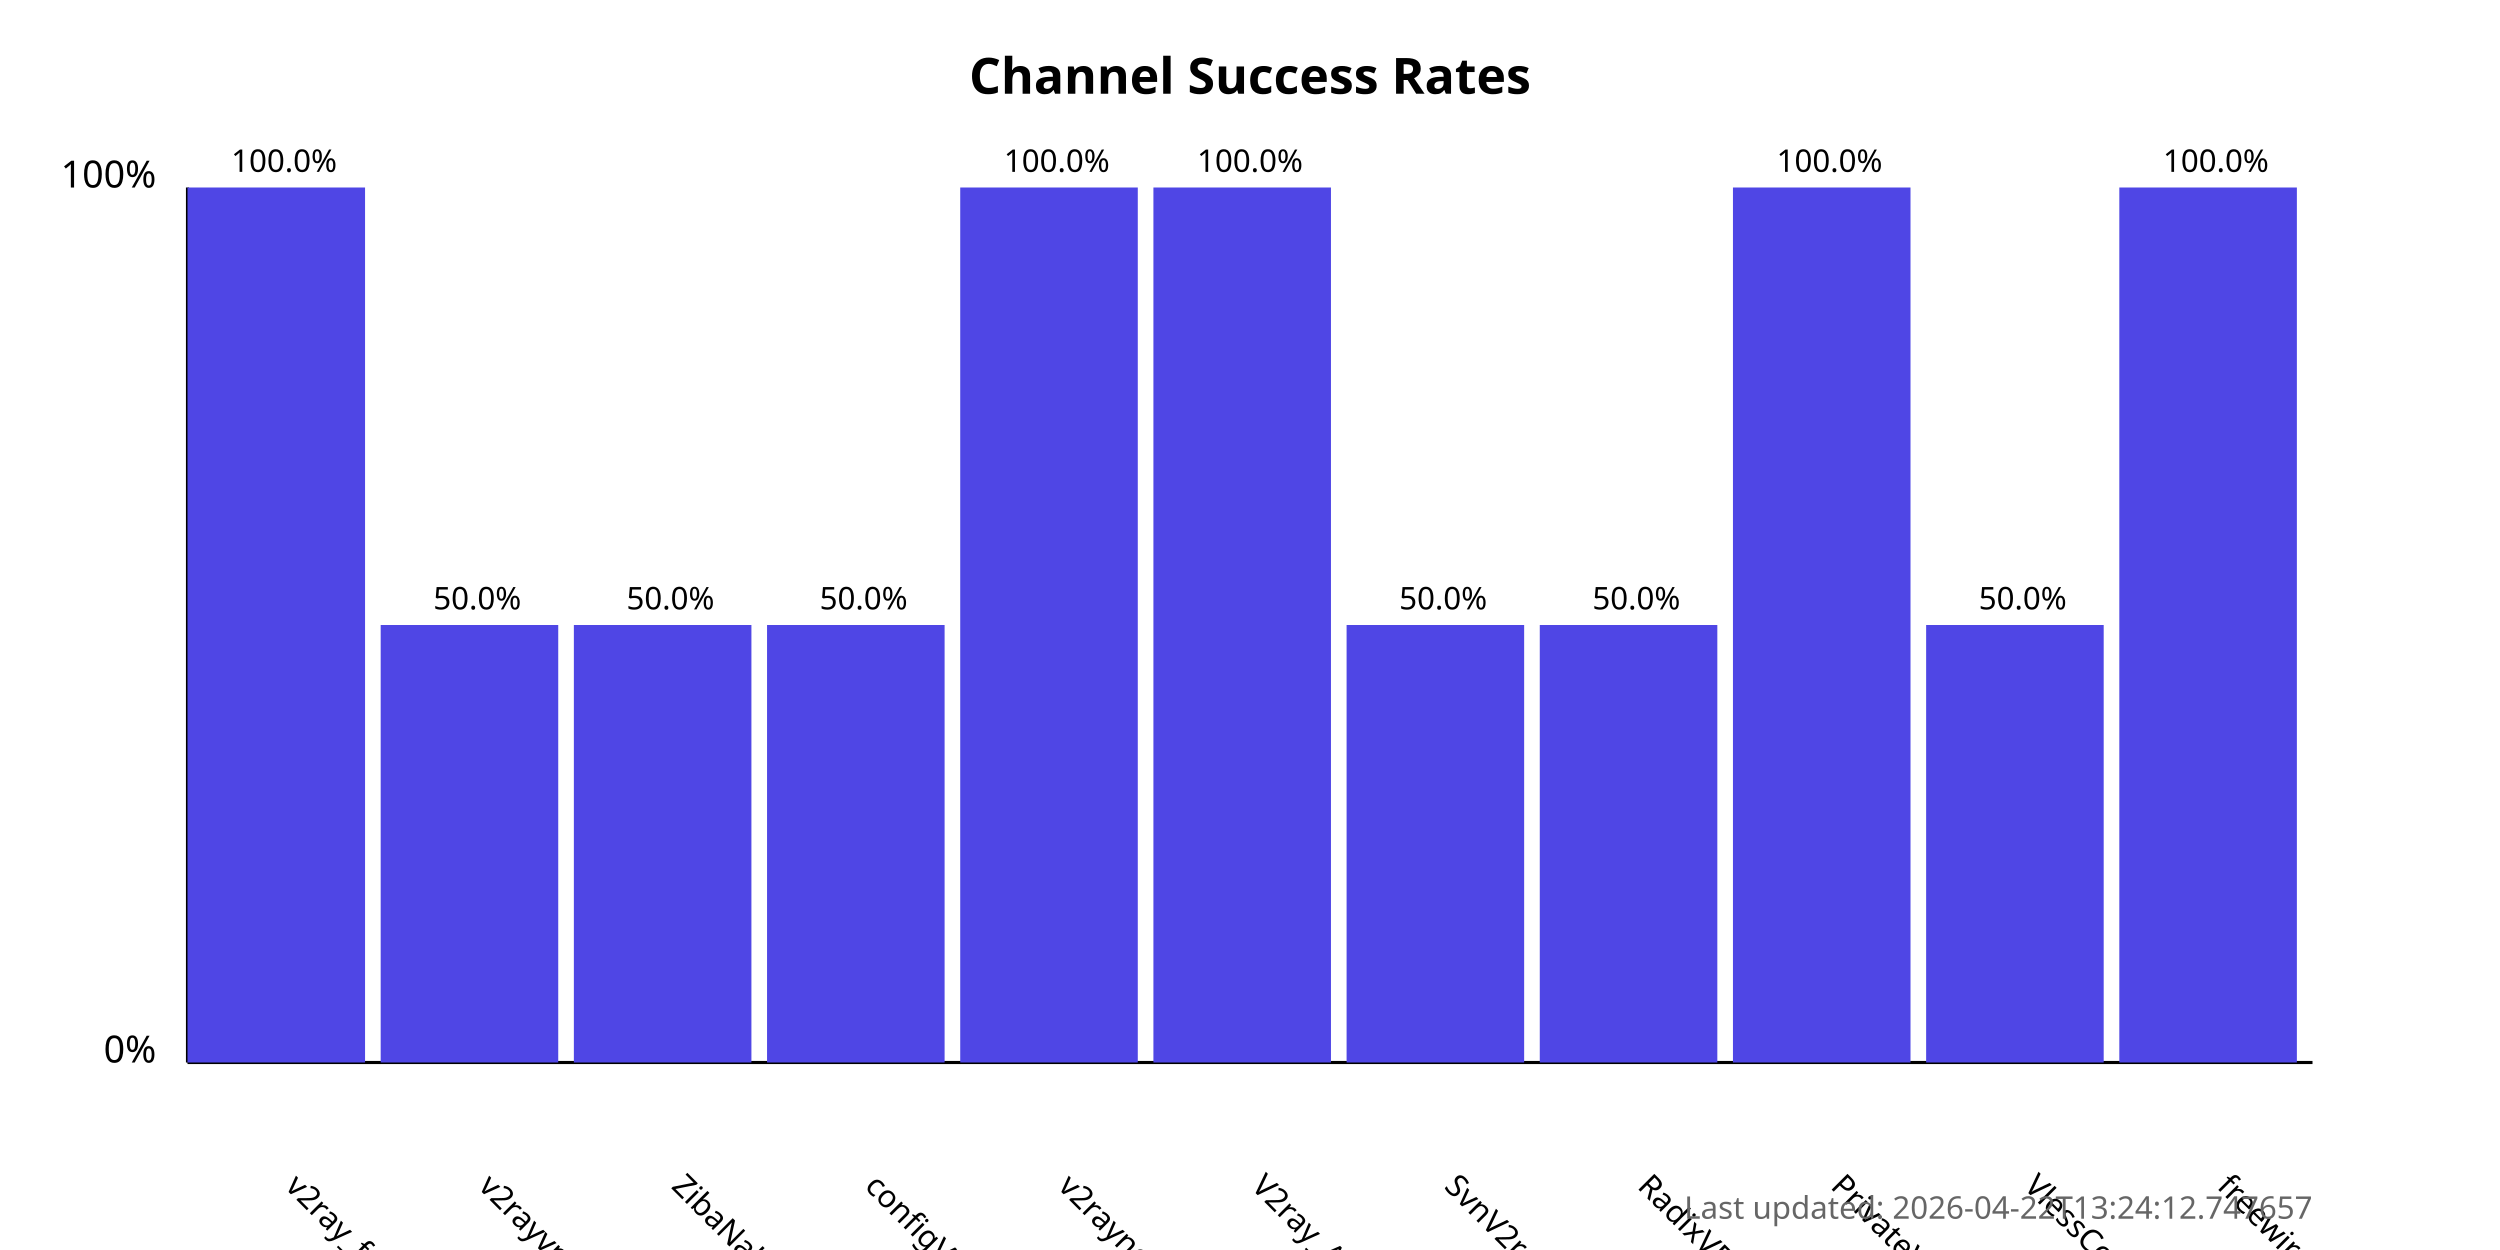
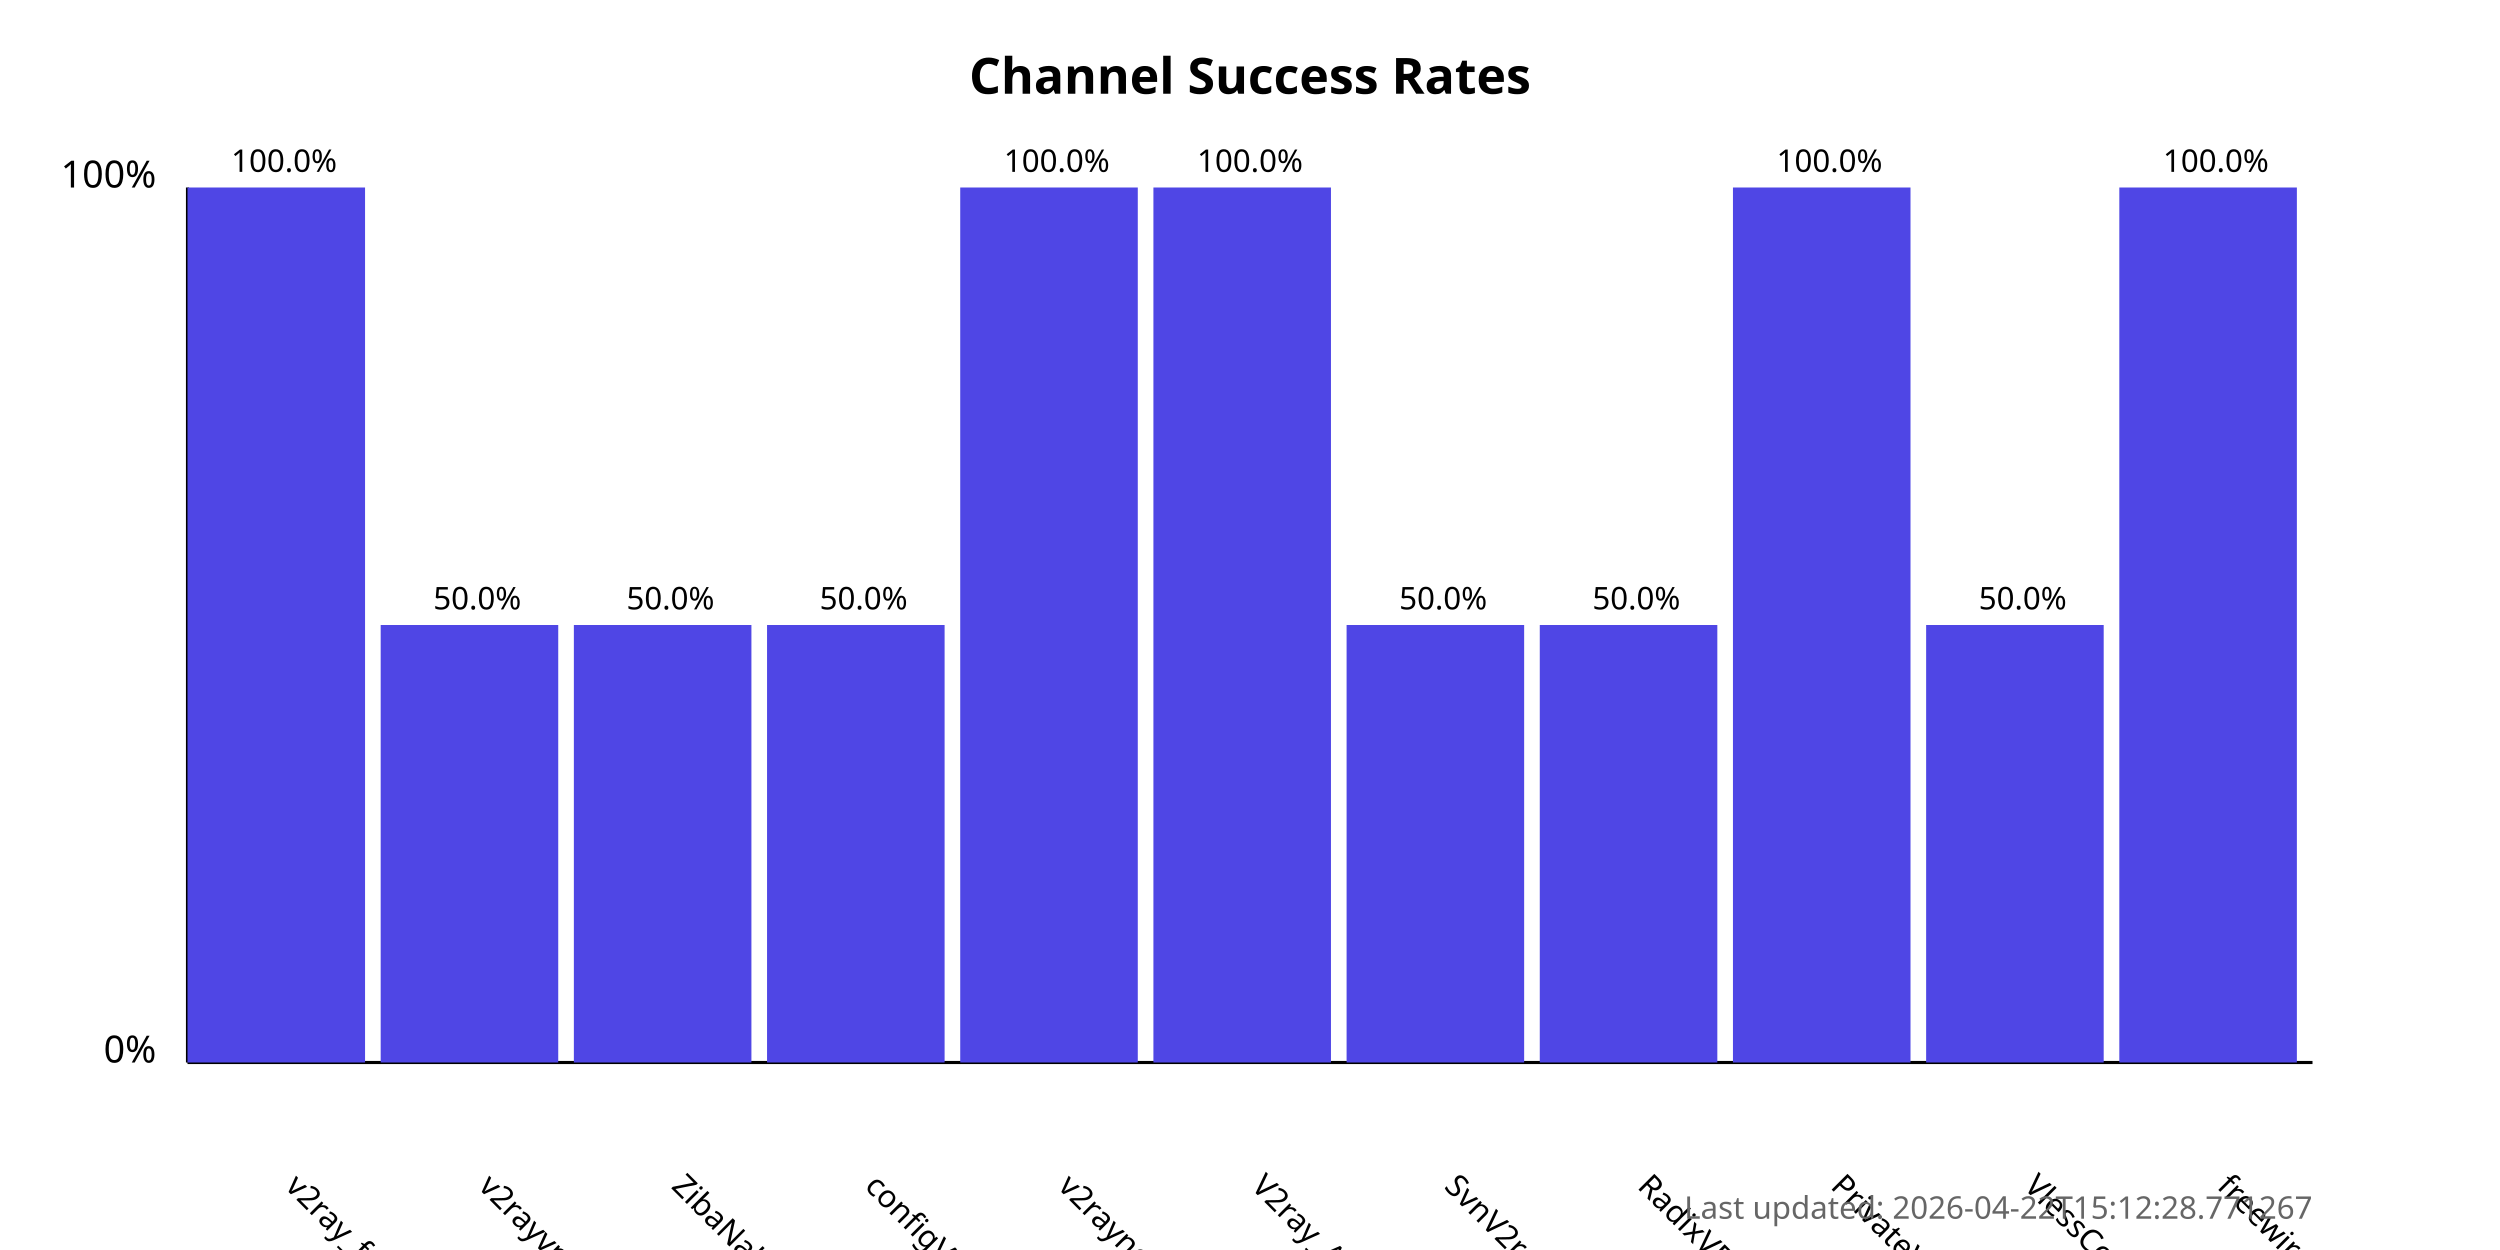
<svg xmlns="http://www.w3.org/2000/svg" width="800" height="400">
  <style>
            .chart-title { font: bold 16px sans-serif; }
            .axis-label { font: 12px sans-serif; }
            .tick-label { font: 10px sans-serif; }
            .bar { fill: #4f46e5; }
            .bar:hover { fill: #6366f1; }
            .timestamp { font: 10px sans-serif; fill: #666; }
        </style>
  <text x="400.0" y="30" text-anchor="middle" class="chart-title">
            Channel Success Rates
        </text>
  <line x1="60" y1="340" x2="60" y2="60" stroke="black" stroke-width="1" />
  <line x1="60" y1="340" x2="740" y2="340" stroke="black" stroke-width="1" />
  <text x="50" y="340" text-anchor="end" class="axis-label">0%</text>
  <text x="50" y="60" text-anchor="end" class="axis-label">100%</text>
  <g>
    <rect x="60" y="60.0" width="56.818" height="280.0" class="bar" />
    <text x="90.909" y="380" transform="rotate(45, 90.90909, 380)" text-anchor="start" class="tick-label">
                v2ray_free_conf
            </text>
    <text x="90.909" y="55.0" text-anchor="middle" class="tick-label">
                100.0%
            </text>
  </g>
  <g>
    <rect x="121.818" y="200.0" width="56.818" height="140.0" class="bar" />
    <text x="152.727" y="380" transform="rotate(45, 152.7273, 380)" text-anchor="start" class="tick-label">
                v2rayvpno
            </text>
    <text x="152.727" y="195.0" text-anchor="middle" class="tick-label">
                50.0%
            </text>
  </g>
  <g>
    <rect x="183.636" y="200.0" width="56.818" height="140.0" class="bar" />
    <text x="214.545" y="380" transform="rotate(45, 214.5455, 380)" text-anchor="start" class="tick-label">
                ZibaNabz
            </text>
    <text x="214.545" y="195.0" text-anchor="middle" class="tick-label">
                50.0%
            </text>
  </g>
  <g>
    <rect x="245.455" y="200.0" width="56.818" height="140.0" class="bar" />
    <text x="276.364" y="380" transform="rotate(45, 276.3636, 380)" text-anchor="start" class="tick-label">
                configV2rayForFree
            </text>
    <text x="276.364" y="195.0" text-anchor="middle" class="tick-label">
                50.0%
            </text>
  </g>
  <g>
    <rect x="307.273" y="60.0" width="56.818" height="280.0" class="bar" />
    <text x="338.182" y="380" transform="rotate(45, 338.1818, 380)" text-anchor="start" class="tick-label">
                v2rayngvpn
            </text>
    <text x="338.182" y="55.0" text-anchor="middle" class="tick-label">
                100.0%
            </text>
  </g>
  <g>
    <rect x="369.091" y="60.0" width="56.818" height="280.0" class="bar" />
    <text x="400.0" y="380" transform="rotate(45, 400.0, 380)" text-anchor="start" class="tick-label">
                V2ray_Alpha
            </text>
    <text x="400.0" y="55.0" text-anchor="middle" class="tick-label">
                100.0%
            </text>
  </g>
  <g>
    <rect x="430.909" y="200.0" width="56.818" height="140.0" class="bar" />
    <text x="461.818" y="380" transform="rotate(45, 461.8182, 380)" text-anchor="start" class="tick-label">
                SvnV2ray
            </text>
    <text x="461.818" y="195.0" text-anchor="middle" class="tick-label">
                50.0%
            </text>
  </g>
  <g>
    <rect x="492.727" y="200.0" width="56.818" height="140.0" class="bar" />
    <text x="523.636" y="380" transform="rotate(45, 523.6364, 380)" text-anchor="start" class="tick-label">
                RadixVPN
            </text>
    <text x="523.636" y="195.0" text-anchor="middle" class="tick-label">
                50.0%
            </text>
  </g>
  <g>
    <rect x="554.545" y="60.0" width="56.818" height="280.0" class="bar" />
    <text x="585.455" y="380" transform="rotate(45, 585.4545, 380)" text-anchor="start" class="tick-label">
                PrivateVPNs
            </text>
    <text x="585.455" y="55.0" text-anchor="middle" class="tick-label">
                100.0%
            </text>
  </g>
  <g>
    <rect x="616.364" y="200.0" width="56.818" height="140.0" class="bar" />
    <text x="647.273" y="380" transform="rotate(45, 647.2727, 380)" text-anchor="start" class="tick-label">
                VlessConfig
            </text>
    <text x="647.273" y="195.0" text-anchor="middle" class="tick-label">
                50.0%
            </text>
  </g>
  <g>
    <rect x="678.182" y="60.0" width="56.818" height="280.0" class="bar" />
    <text x="709.091" y="380" transform="rotate(45, 709.0909, 380)" text-anchor="start" class="tick-label">
                freewireguard
            </text>
    <text x="709.091" y="55.0" text-anchor="middle" class="tick-label">
                100.0%
            </text>
  </g>
  <text x="740" y="390" text-anchor="end" class="timestamp">
-             Last updated: 2026-04-22T13:24:12.747657
+             Last updated: 2026-04-22T15:12:28.771267
        </text>
</svg>
